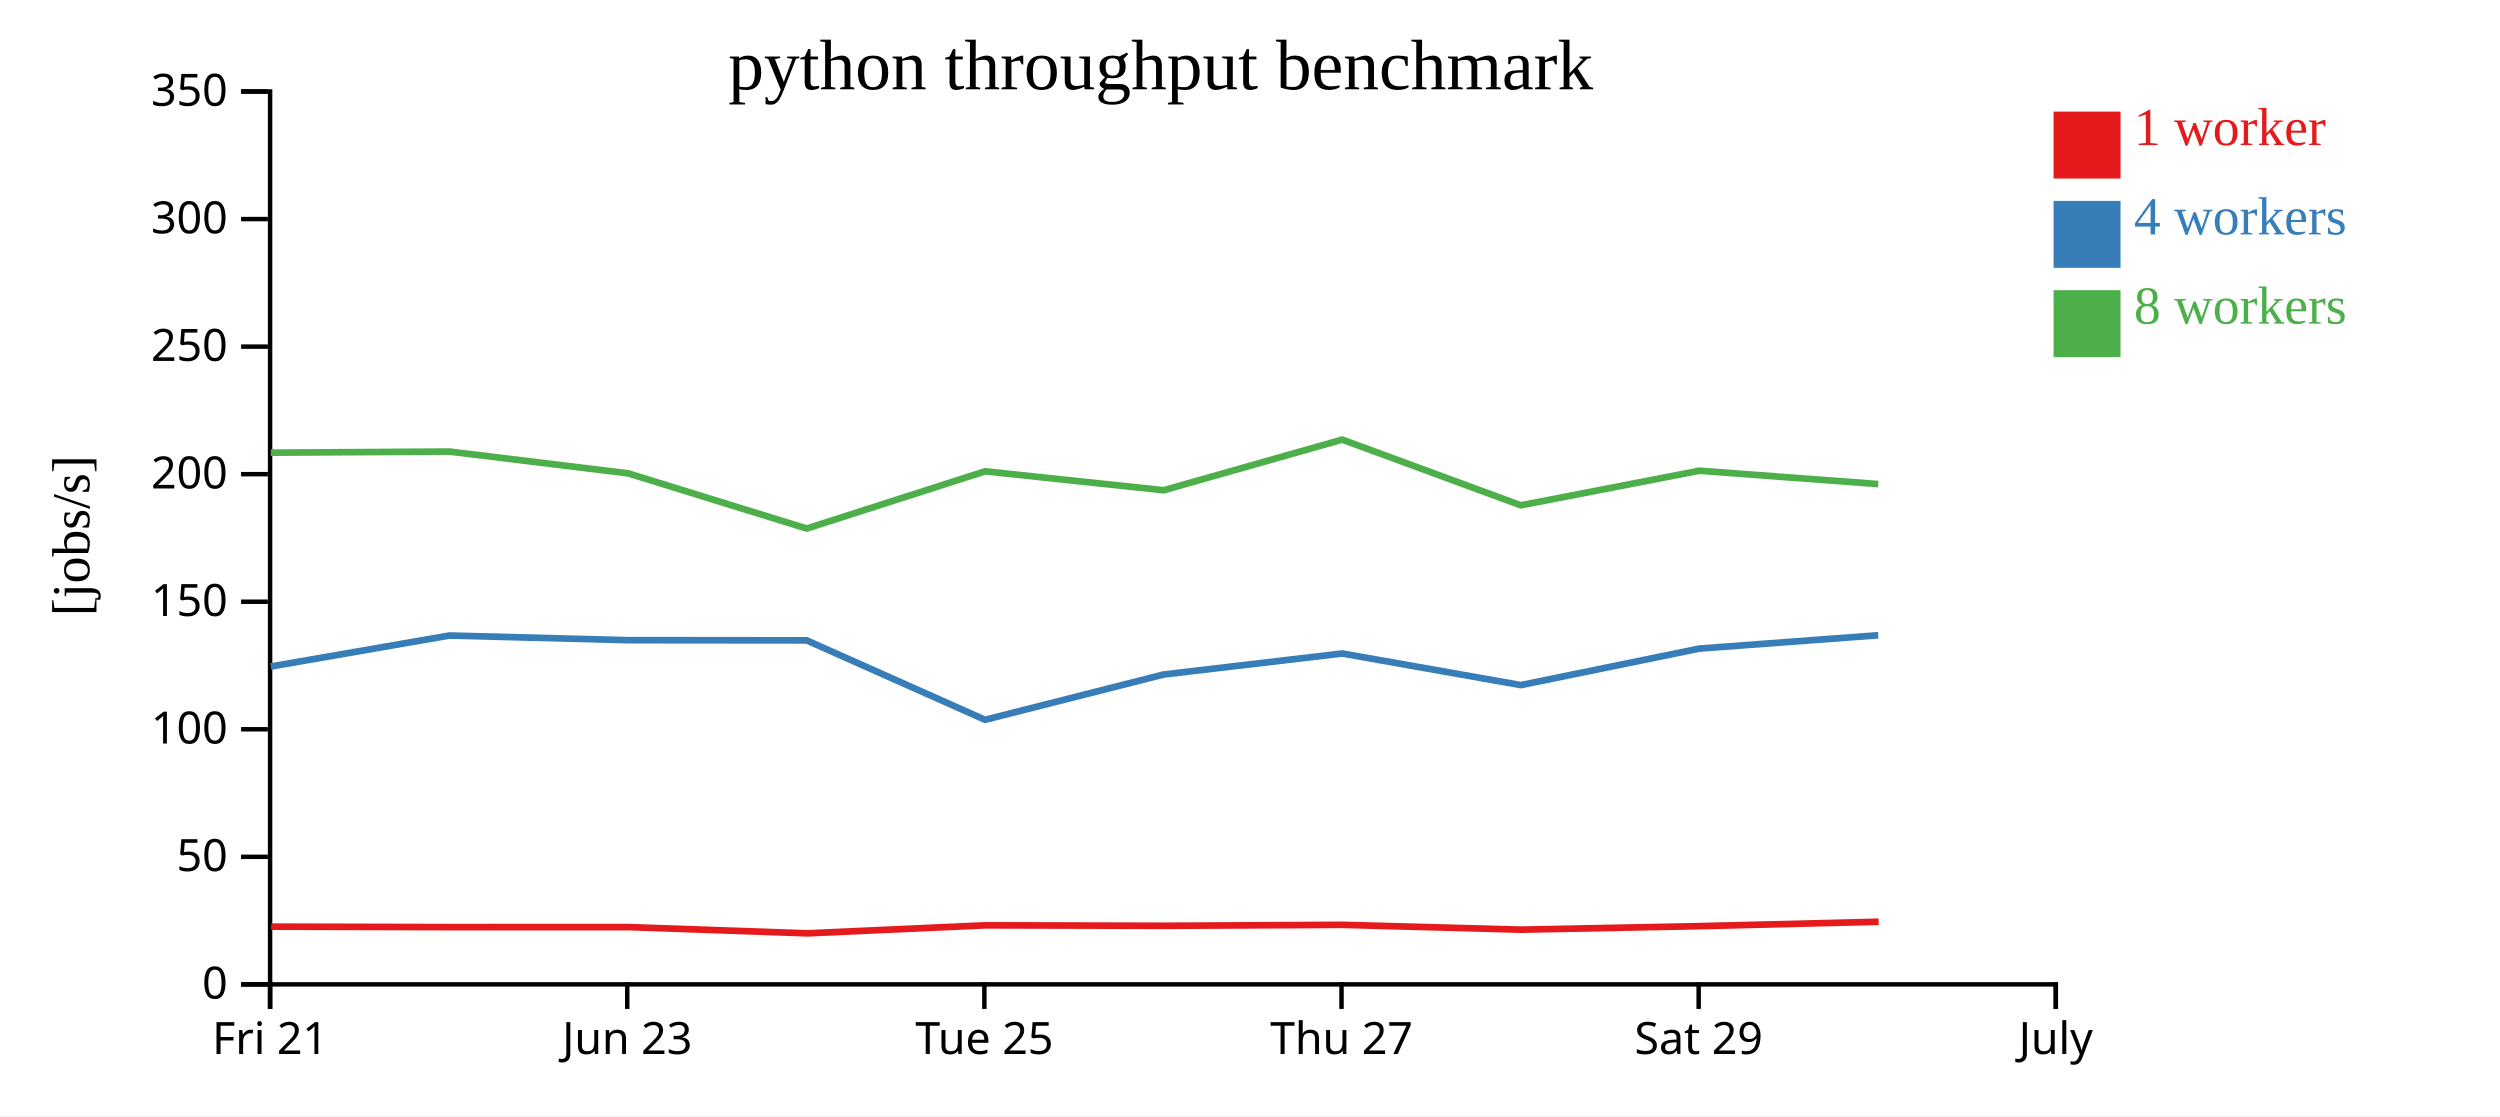
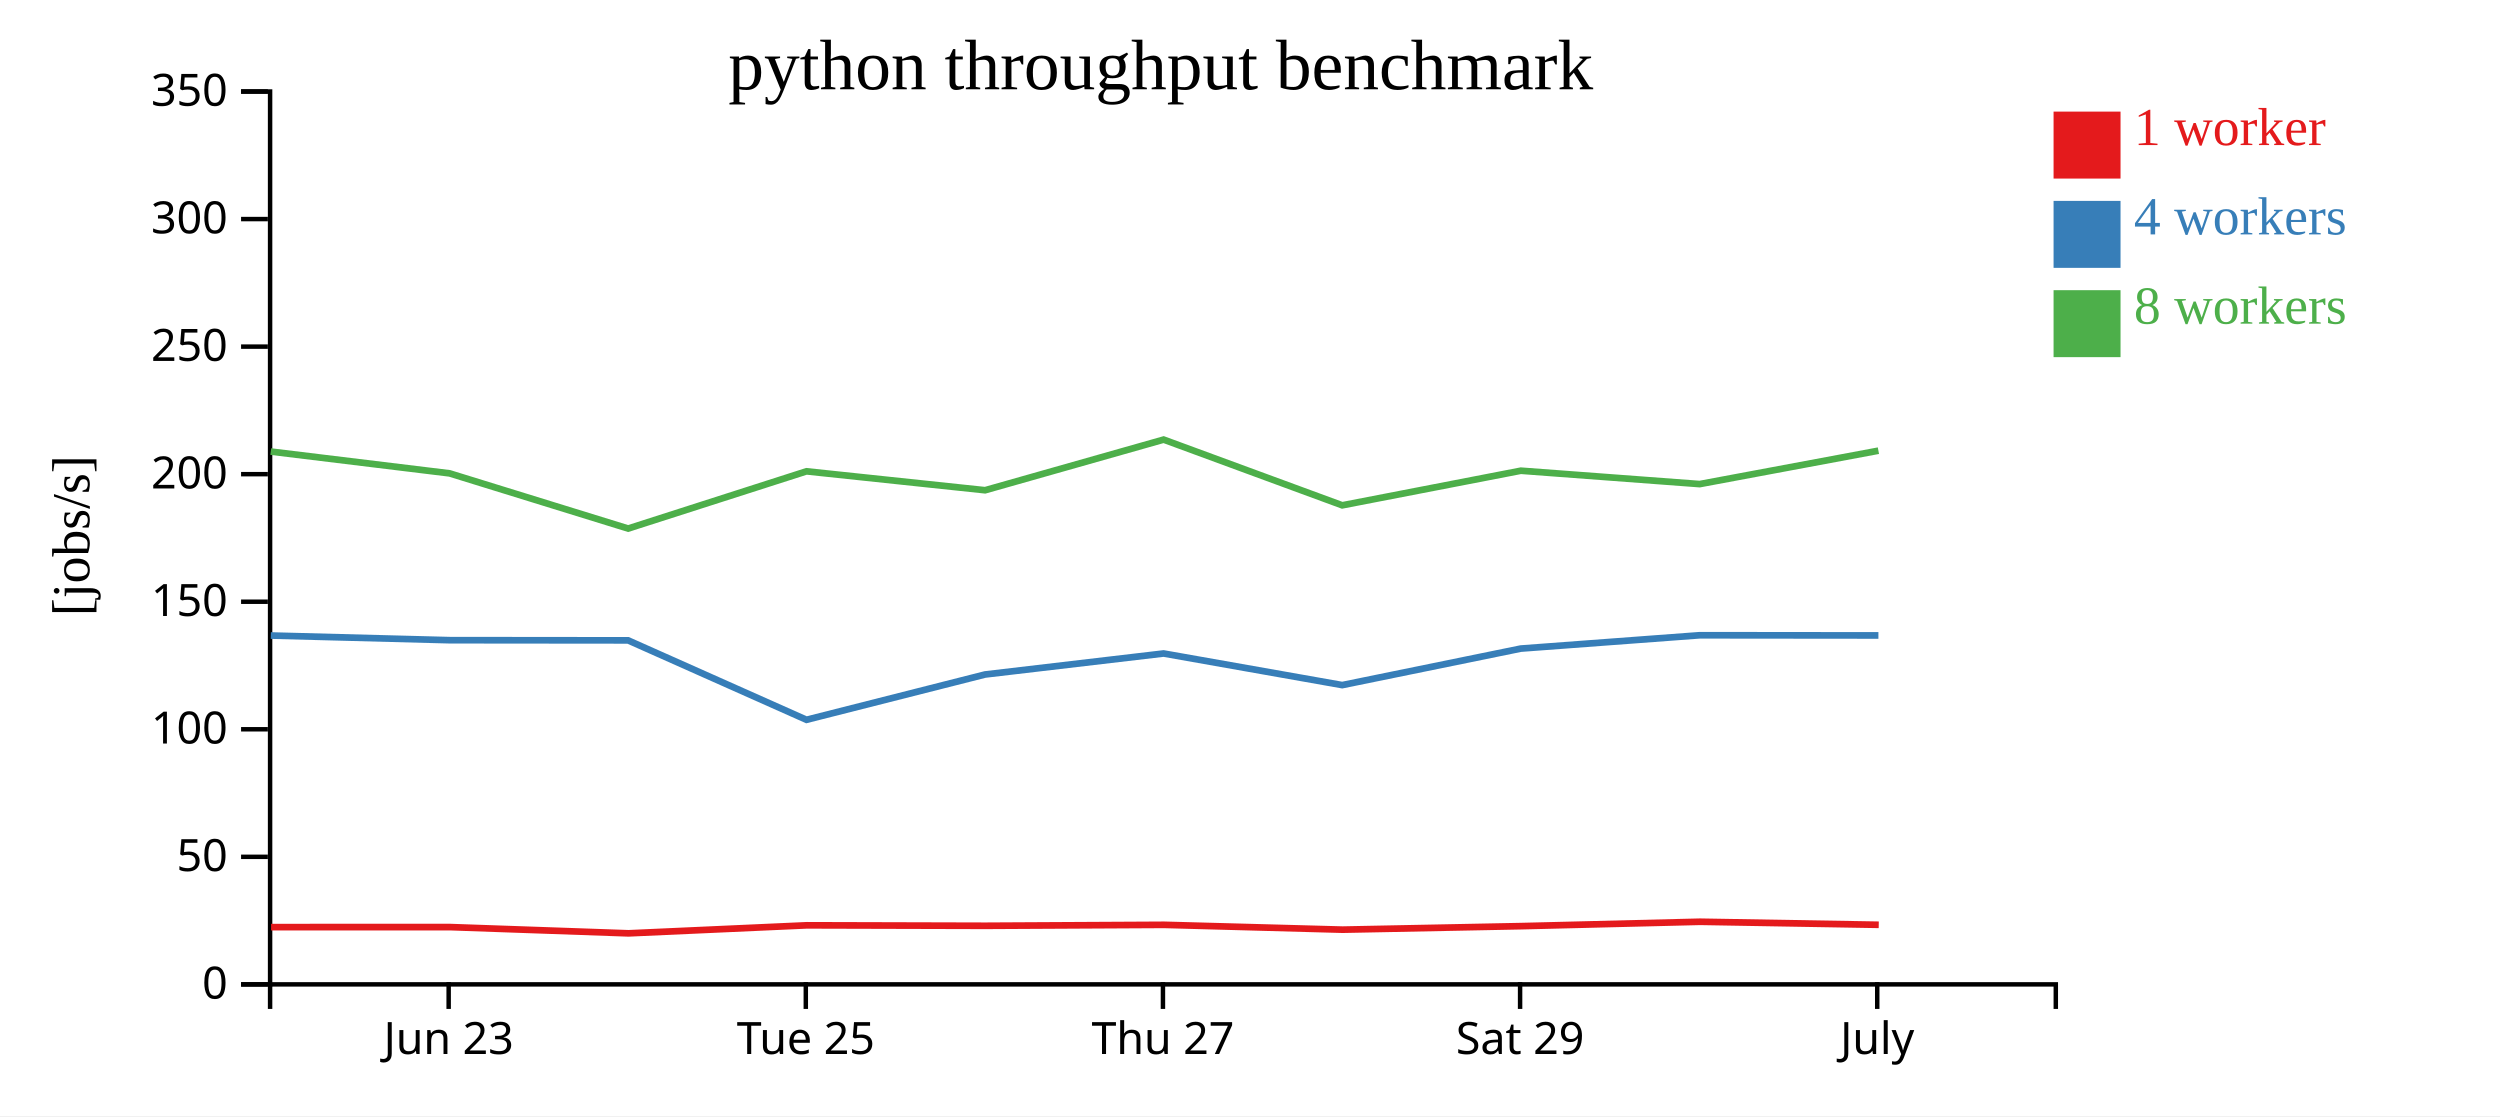
<svg xmlns="http://www.w3.org/2000/svg" width="560" height="250">
  <rect width="100%" height="100%" fill="white" />
  <g transform="translate(60,20)">
    <g transform="translate(0,200)" fill="none" font-size="10" font-family="sans-serif" text-anchor="middle">
      <path class="domain" stroke="currentColor" d="M0.5,6V0.5H400.5V6" />
-       <g class="tick" opacity="1" transform="translate(0.5,0)">
-         <line stroke="currentColor" y2="6" />
-         <text fill="currentColor" y="9" dy="0.71em">Fri 21</text>
-       </g>
-       <g class="tick" opacity="1" transform="translate(80.5,0)">
+       <g class="tick" opacity="1" transform="translate(40.5,0)">
        <line stroke="currentColor" y2="6" />
        <text fill="currentColor" y="9" dy="0.71em">Jun 23</text>
      </g>
-       <g class="tick" opacity="1" transform="translate(160.5,0)">
+       <g class="tick" opacity="1" transform="translate(120.5,0)">
        <line stroke="currentColor" y2="6" />
        <text fill="currentColor" y="9" dy="0.71em">Tue 25</text>
      </g>
-       <g class="tick" opacity="1" transform="translate(240.5,0)">
+       <g class="tick" opacity="1" transform="translate(200.5,0)">
        <line stroke="currentColor" y2="6" />
        <text fill="currentColor" y="9" dy="0.71em">Thu 27</text>
      </g>
-       <g class="tick" opacity="1" transform="translate(320.5,0)">
+       <g class="tick" opacity="1" transform="translate(280.5,0)">
        <line stroke="currentColor" y2="6" />
        <text fill="currentColor" y="9" dy="0.71em">Sat 29</text>
      </g>
-       <g class="tick" opacity="1" transform="translate(400.5,0)">
+       <g class="tick" opacity="1" transform="translate(360.5,0)">
        <line stroke="currentColor" y2="6" />
        <text fill="currentColor" y="9" dy="0.71em">July</text>
      </g>
    </g>
    <g fill="none" font-size="10" font-family="sans-serif" text-anchor="end">
      <path class="domain" stroke="currentColor" d="M-6,200.5H0.5V0.5H-6" />
      <g class="tick" opacity="1" transform="translate(0,200.5)">
        <line stroke="currentColor" x2="-6" />
        <text fill="currentColor" x="-9" dy="0.32em">0</text>
      </g>
      <g class="tick" opacity="1" transform="translate(0,171.9286)">
        <line stroke="currentColor" x2="-6" />
        <text fill="currentColor" x="-9" dy="0.32em">50</text>
      </g>
      <g class="tick" opacity="1" transform="translate(0,143.3571)">
        <line stroke="currentColor" x2="-6" />
        <text fill="currentColor" x="-9" dy="0.32em">100</text>
      </g>
      <g class="tick" opacity="1" transform="translate(0,114.7857)">
        <line stroke="currentColor" x2="-6" />
        <text fill="currentColor" x="-9" dy="0.32em">150</text>
      </g>
      <g class="tick" opacity="1" transform="translate(0,86.21429)">
        <line stroke="currentColor" x2="-6" />
        <text fill="currentColor" x="-9" dy="0.32em">200</text>
      </g>
      <g class="tick" opacity="1" transform="translate(0,57.64286)">
        <line stroke="currentColor" x2="-6" />
        <text fill="currentColor" x="-9" dy="0.32em">250</text>
      </g>
      <g class="tick" opacity="1" transform="translate(0,29.07143)">
        <line stroke="currentColor" x2="-6" />
        <text fill="currentColor" x="-9" dy="0.32em">300</text>
      </g>
      <g class="tick" opacity="1" transform="translate(0,0.5)">
        <line stroke="currentColor" x2="-6" />
        <text fill="currentColor" x="-9" dy="0.32em">350</text>
      </g>
    </g>
    <text text-anchor="middle" style="font-size: 12px" transform="rotate(-90)" y="-40" x="-100">[jobs/s]</text>
    <text text-anchor="middle" style="font-size: 16px" y="0" x="200">python throughput benchmark</text>
-     <path class="line" fill="none" stroke="#e41a1c" stroke-width="1.5" d="M0.743,187.571L40.721,187.675L80.795,187.668L120.795,189.066L160.731,187.27L200.729,187.378L240.739,187.162L280.748,188.245L320.718,187.456L360.815,186.474" />
-     <path class="line" fill="none" stroke="#377eb8" stroke-width="1.5" d="M0.66,129.296L40.655,122.36L80.707,123.401L120.698,123.442L160.65,141.235L200.648,131.087L240.647,126.381L280.656,133.462L320.644,125.284L360.726,122.297" />
-     <path class="line" fill="none" stroke="#4daf4a" stroke-width="1.5" d="M0.65,81.397L40.646,81.15L80.71,86.033L120.701,98.395L160.648,85.577L200.66,89.813L240.652,78.471L280.661,93.191L320.668,85.439L360.73,88.436" />
+     <path class="line" fill="none" stroke="#e41a1c" stroke-width="1.5" d="M0.721,187.675L40.795,187.668L80.795,189.066L120.731,187.27L160.729,187.378L200.739,187.162L240.748,188.245L280.718,187.456L320.815,186.474L360.837,187.156" />
+     <path class="line" fill="none" stroke="#377eb8" stroke-width="1.5" d="M0.655,122.36L40.707,123.401L80.698,123.442L120.65,141.235L160.648,131.087L200.647,126.381L240.656,133.462L280.644,125.284L320.726,122.297L360.763,122.339" />
+     <path class="line" fill="none" stroke="#4daf4a" stroke-width="1.5" d="M0.646,81.15L40.71,86.033L80.701,98.395L120.648,85.577L160.66,89.813L200.652,78.471L240.661,93.191L280.668,85.439L320.73,88.436L360.764,80.952" />
    <rect class="dot" x="400" y="5" width="15" height="15" style="fill: #e41a1c;" />
    <rect class="dot" x="400" y="25" width="15" height="15" style="fill: #377eb8;" />
    <rect class="dot" x="400" y="45" width="15" height="15" style="fill: #4daf4a;" />
    <text class="label" x="418" y="12.5" style="fill: #e41a1c; alignment-baseline: middle;" text-anchor="left">1 worker</text>
    <text class="label" x="418" y="32.5" style="fill: #377eb8; alignment-baseline: middle;" text-anchor="left">4 workers</text>
    <text class="label" x="418" y="52.5" style="fill: #4daf4a; alignment-baseline: middle;" text-anchor="left">8 workers</text>
  </g>
</svg>
